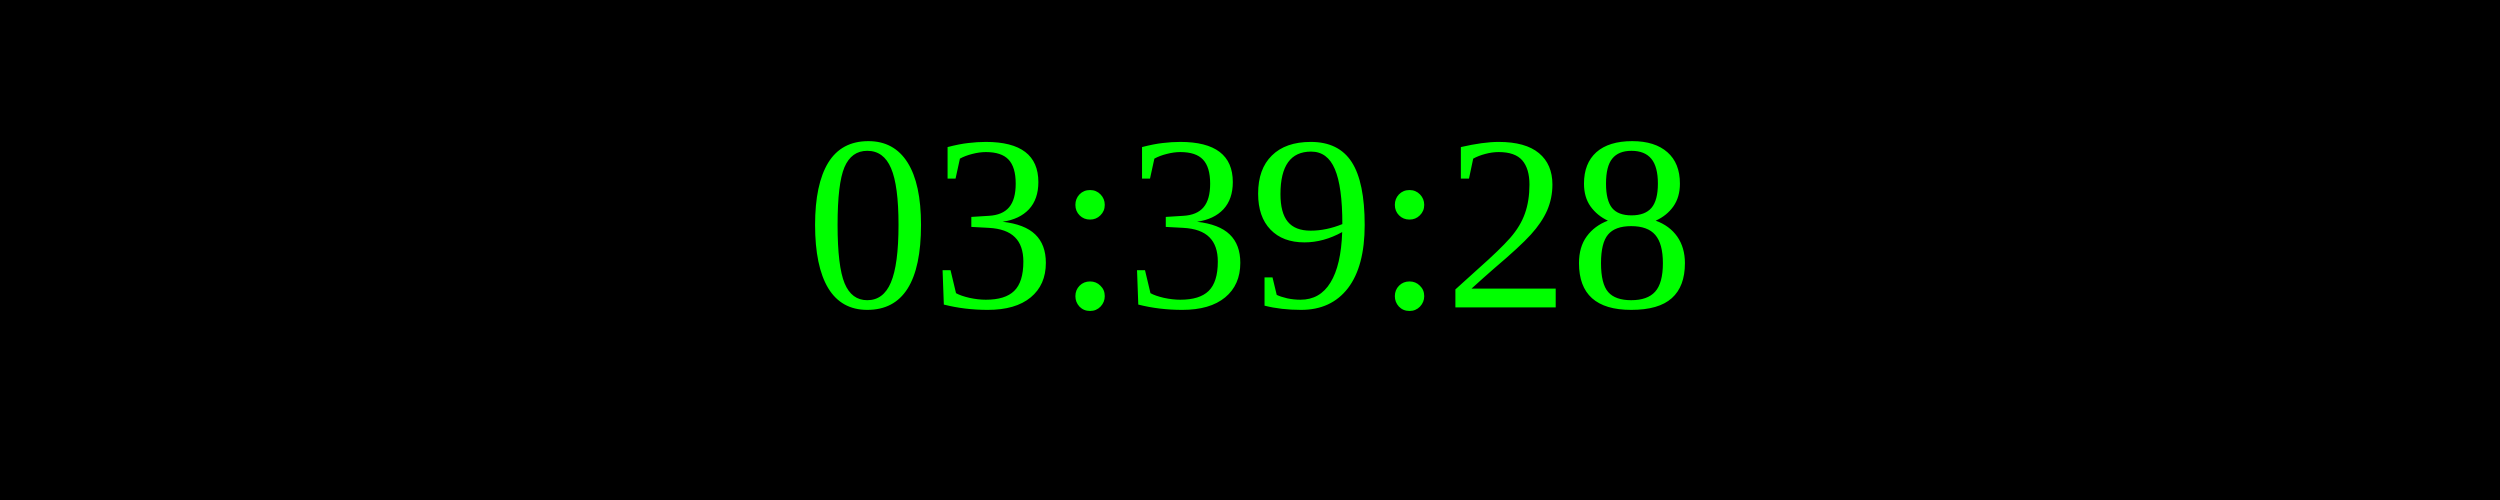
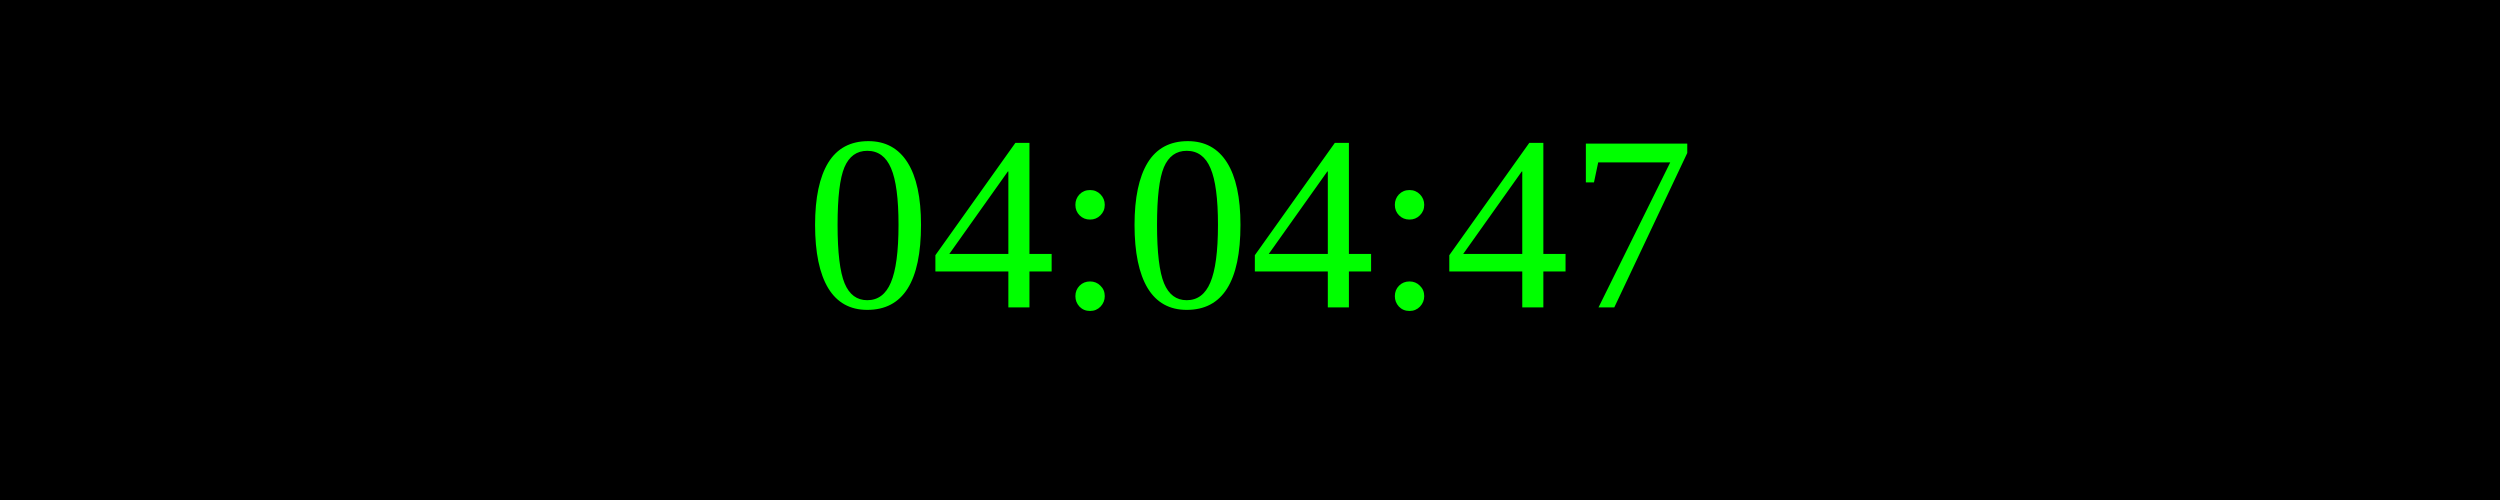
<svg xmlns="http://www.w3.org/2000/svg" width="250" height="50">
  <rect width="100%" height="100%" fill="black" />
  <text x="50%" y="50%" font-size="25" fill="lime" text-anchor="middle" dominant-baseline="middle">
- 03:39:28
+ 04:04:47
</text>
</svg>
